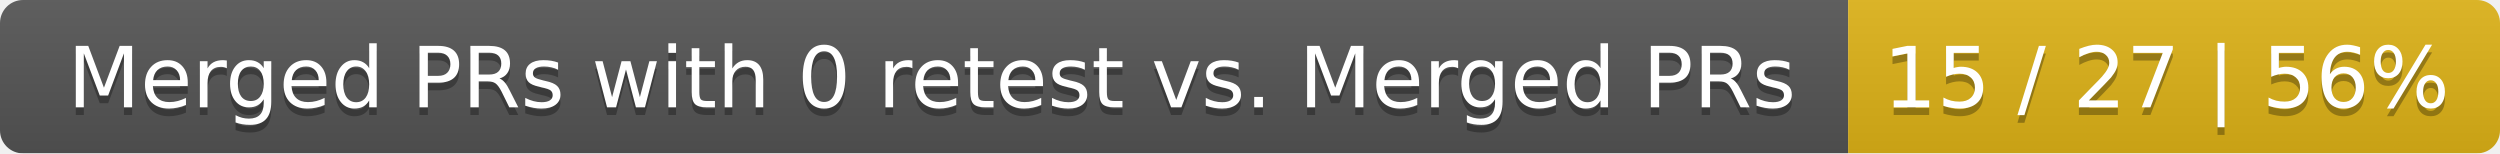
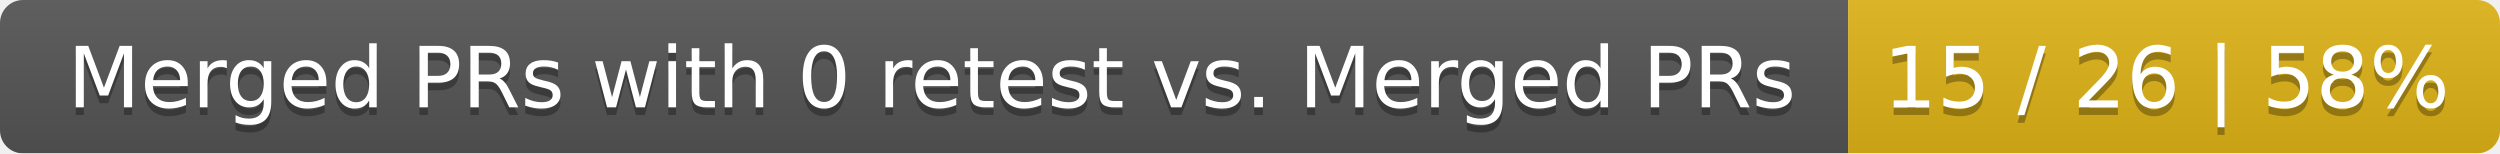
<svg xmlns="http://www.w3.org/2000/svg" width="326" height="20">
  <linearGradient id="smooth" x2="0" y2="100%">
    <stop offset="0" stop-color="#bbb" stop-opacity=".1" />
    <stop offset="1" stop-opacity=".1" />
  </linearGradient>
  <mask id="round">
    <rect width="326" height="20" rx="3" fill="#fff" />
  </mask>
  <g mask="url(#round)">
    <rect width="241" height="20" fill="#555" />
    <rect x="241" width="85" height="20" fill="#dfb317" />
    <rect width="326" height="20" fill="url(#smooth)" />
  </g>
  <g fill="#fff" text-anchor="middle" font-family="DejaVu Sans,Verdana,Geneva,sans-serif" font-size="11">
    <text x="121.5" y="15" fill="#010101" fill-opacity=".3">Merged PRs with 0 retest vs. Merged PRs</text>
    <text x="121.5" y="14">Merged PRs with 0 retest vs. Merged PRs</text>
-     <text x="282.5" y="15" fill="#010101" fill-opacity=".3">15 / 27 | 56%</text>
-     <text x="282.5" y="14">15 / 27 | 56%</text>
+     <text x="282.5" y="15" fill="#010101" fill-opacity=".3">15 / 26 | 58%</text>
+     <text x="282.5" y="14">15 / 26 | 58%</text>
  </g>
</svg>
